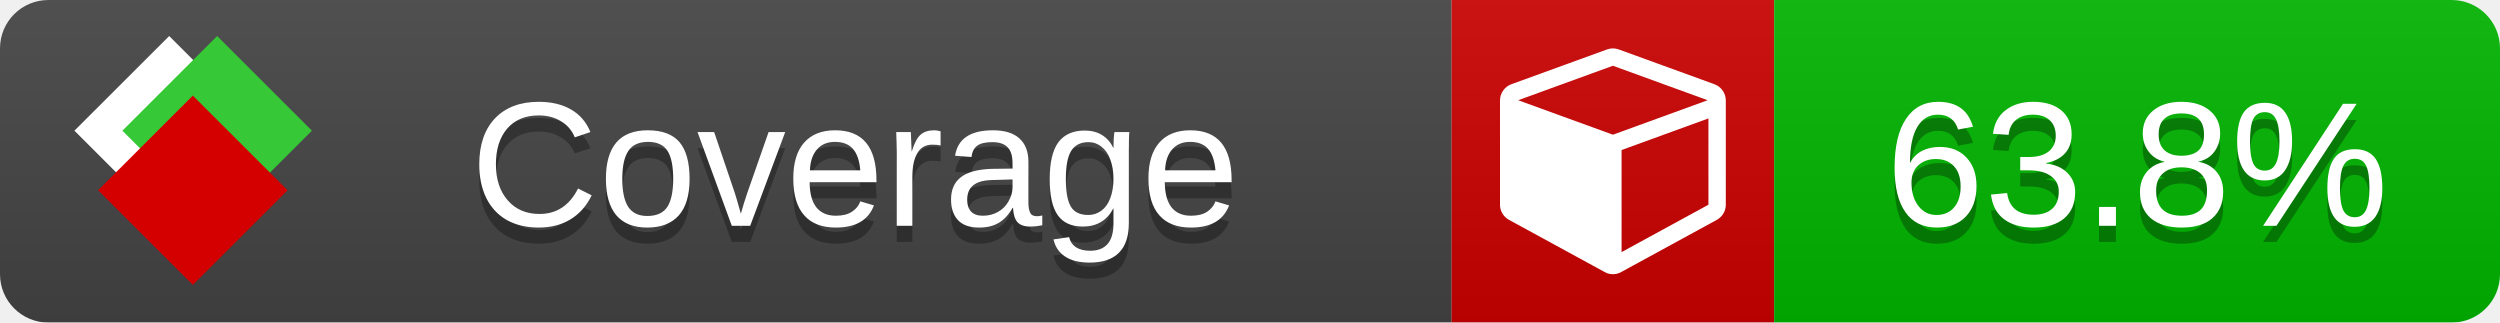
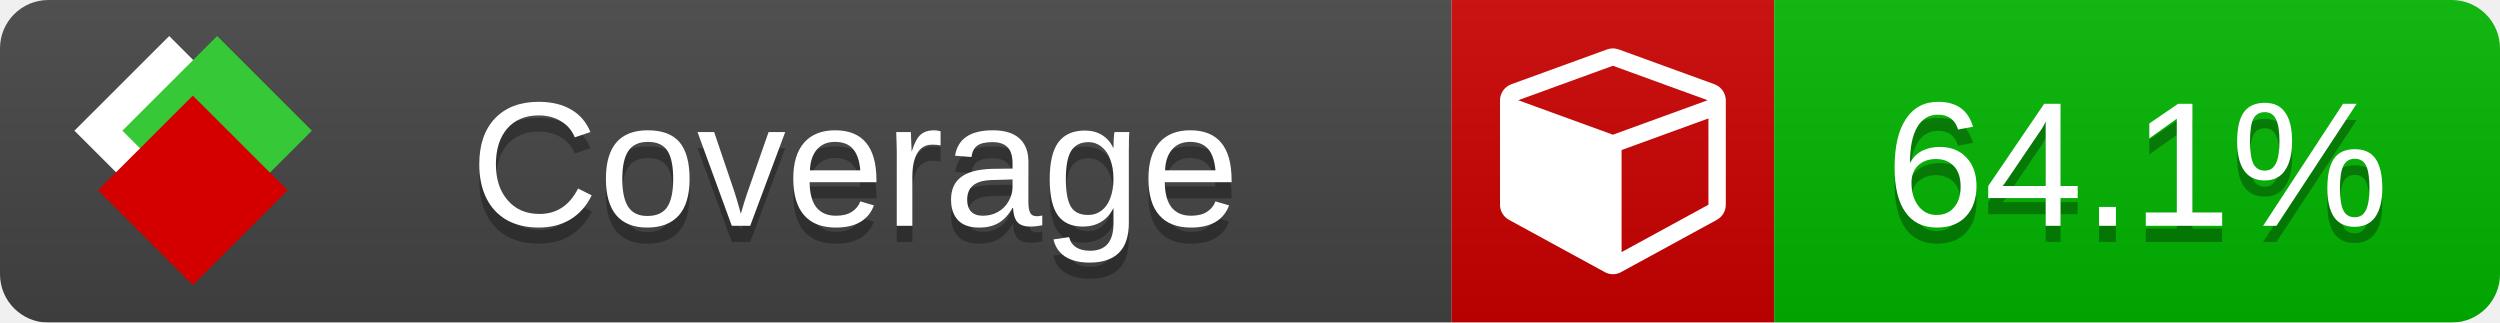
<svg xmlns="http://www.w3.org/2000/svg" xmlns:xlink="http://www.w3.org/1999/xlink" width="155" height="20">
  <style type="text/css">
          
            @keyframes fade1 {
                0% { visibility: visible; opacity: 1; }
               23% { visibility: visible; opacity: 1; }
               25% { visibility: hidden; opacity: 0; }
               48% { visibility: hidden; opacity: 0; }
               50% { visibility: hidden; opacity: 0; }
               73% { visibility: hidden; opacity: 0; }
               75% { visibility: hidden; opacity: 0; }
               98% { visibility: hidden; opacity: 0; }
              100% { visibility: visible; opacity: 1; }
            }
            @keyframes fade2 {
                0% { visibility: hidden; opacity: 0; }
               23% { visibility: hidden; opacity: 0; }
               25% { visibility: visible; opacity: 1; }
               48% { visibility: visible; opacity: 1; }
               50% { visibility: hidden; opacity: 0; }
               73% { visibility: hidden; opacity: 0; }
               75% { visibility: hidden; opacity: 0; }
               98% { visibility: hidden; opacity: 0; }
              100% { visibility: hidden; opacity: 0; }
            }
            @keyframes fade3 {
                0% { visibility: hidden; opacity: 0; }
               23% { visibility: hidden; opacity: 0; }
               25% { visibility: hidden; opacity: 0; }
               48% { visibility: hidden; opacity: 0; }
               50% { visibility: visible; opacity: 1; }
               73% { visibility: visible; opacity: 1; }
               75% { visibility: hidden; opacity: 0; }
               98% { visibility: hidden; opacity: 0; }
              100% { visibility: hidden; opacity: 0; }
            }
            @keyframes fade4 {
                0% { visibility: hidden; opacity: 0; }
               23% { visibility: hidden; opacity: 0; }
               25% { visibility: hidden; opacity: 0; }
               48% { visibility: hidden; opacity: 0; }
               50% { visibility: hidden; opacity: 0; }
               73% { visibility: hidden; opacity: 0; }
               75% { visibility: visible; opacity: 1; }
               98% { visibility: visible; opacity: 1; }
              100% { visibility: hidden; opacity: 0; }
            }
            .linecoverage {
                animation-duration: 15s;
                animation-name: fade1;
                animation-iteration-count: infinite;
            }
            .branchcoverage {
                animation-duration: 15s;
                animation-name: fade2;
                animation-iteration-count: infinite;
            }
            .methodcoverage {
                animation-duration: 15s;
                animation-name: fade3;
                animation-iteration-count: infinite;
            }
            .fullmethodcoverage {
                animation-duration: 15s;
                animation-name: fade4;
                animation-iteration-count: infinite;
            }
          
    </style>
  <defs>
    <linearGradient id="gradient" x2="0" y2="100%">
      <stop offset="0" stop-color="#bbb" stop-opacity=".1" />
      <stop offset="1" stop-opacity=".1" />
    </linearGradient>
    <linearGradient id="c">
      <stop offset="0" stop-color="#d40000" />
      <stop offset="1" stop-color="#ff2a2a" />
    </linearGradient>
    <linearGradient id="a">
      <stop offset="0" stop-color="#e0e0de" />
      <stop offset="1" stop-color="#fff" />
    </linearGradient>
    <linearGradient id="b">
      <stop offset="0" stop-color="#37c837" />
      <stop offset="1" stop-color="#217821" />
    </linearGradient>
    <linearGradient xlink:href="#a" id="e" x1="106.44" x2="69.96" y1="-11.96" y2="-46.84" gradientTransform="matrix(-.8426 -.00045 -.00045 -.8426 -94.27 -75.82)" gradientUnits="userSpaceOnUse" />
    <linearGradient xlink:href="#b" id="f" x1="56.19" x2="77.97" y1="-23.45" y2="10.62" gradientTransform="matrix(.8426 .00045 .00045 .8426 94.27 75.82)" gradientUnits="userSpaceOnUse" />
    <linearGradient xlink:href="#c" id="g" x1="79.98" x2="132.9" y1="10.79" y2="10.79" gradientTransform="matrix(.8426 .00045 .00045 .8426 94.27 75.82)" gradientUnits="userSpaceOnUse" />
    <mask id="mask">
      <rect width="155" height="20" rx="3" fill="#fff" />
    </mask>
    <g id="icon" transform="matrix(.04486 0 0 .04481 -.48 -.63)">
      <rect width="52.92" height="52.92" x="-109.72" y="-27.13" fill="url(#e)" transform="rotate(-135)" />
      <rect width="52.92" height="52.92" x="70.19" y="-39.18" fill="url(#f)" transform="rotate(45)" />
      <rect width="52.92" height="52.92" x="80.05" y="-15.74" fill="url(#g)" transform="rotate(45)" />
    </g>
  </defs>
  <g mask="url(#mask)">
    <rect x="0" y="0" width="90" height="20" fill="#444" />
    <rect x="90" y="0" width="20" height="20" fill="#c00" />
    <rect x="110" y="0" width="45" height="20" fill="#00B600" />
    <rect x="0" y="0" width="155" height="20" fill="url(#gradient)" />
  </g>
  <g>
    <path class="" fill="#fff" d="m 100.538,15.629 5.385,-2.936 v -5.351 l -5.385,1.96 z M 100,8.351 105.873,6.214 100,4.077 94.127,6.214 Z m 7,-2.12 v 6.462 q 0,0.294 -0.151,0.547 -0.151,0.252 -0.412,0.395 l -5.923,3.231 q -0.236,0.135 -0.513,0.135 -0.278,0 -0.513,-0.135 l -5.923,-3.231 Q 93.303,13.492 93.151,13.239 93,12.987 93,12.692 v -6.462 q 0,-0.337 0.194,-0.614 0.194,-0.278 0.513,-0.395 l 5.923,-2.154 q 0.185,-0.067 0.37,-0.067 0.185,0 0.37,0.067 l 5.923,2.154 q 0.32,0.118 0.513,0.395 Q 107,5.894 107,6.231 Z" />
  </g>
  <g fill="#fff" text-anchor="middle" font-family="Verdana,Arial,Geneva,sans-serif" font-size="11">
    <a xlink:href="https://github.com/danielpalme/ReportGenerator" target="_top">
      <use xlink:href="#icon" transform="translate(3,1) scale(3.5)" />
    </a>
    <text x="53" y="15" fill="#010101" fill-opacity=".3">Coverage</text>
    <text x="53" y="14" fill="#fff">Coverage</text>
-     <text class="" x="132.5" y="15" fill="#010101" fill-opacity=".3">63.8%</text>
-     <text class="" x="132.5" y="14">63.8%</text>
+     <text class="" x="132.5" y="15" fill="#010101" fill-opacity=".3">64.1%</text>
+     <text class="" x="132.5" y="14">64.1%</text>
  </g>
  <g>
    <rect class="" x="90" y="0" width="65" height="20" fill-opacity="0" />
  </g>
</svg>
